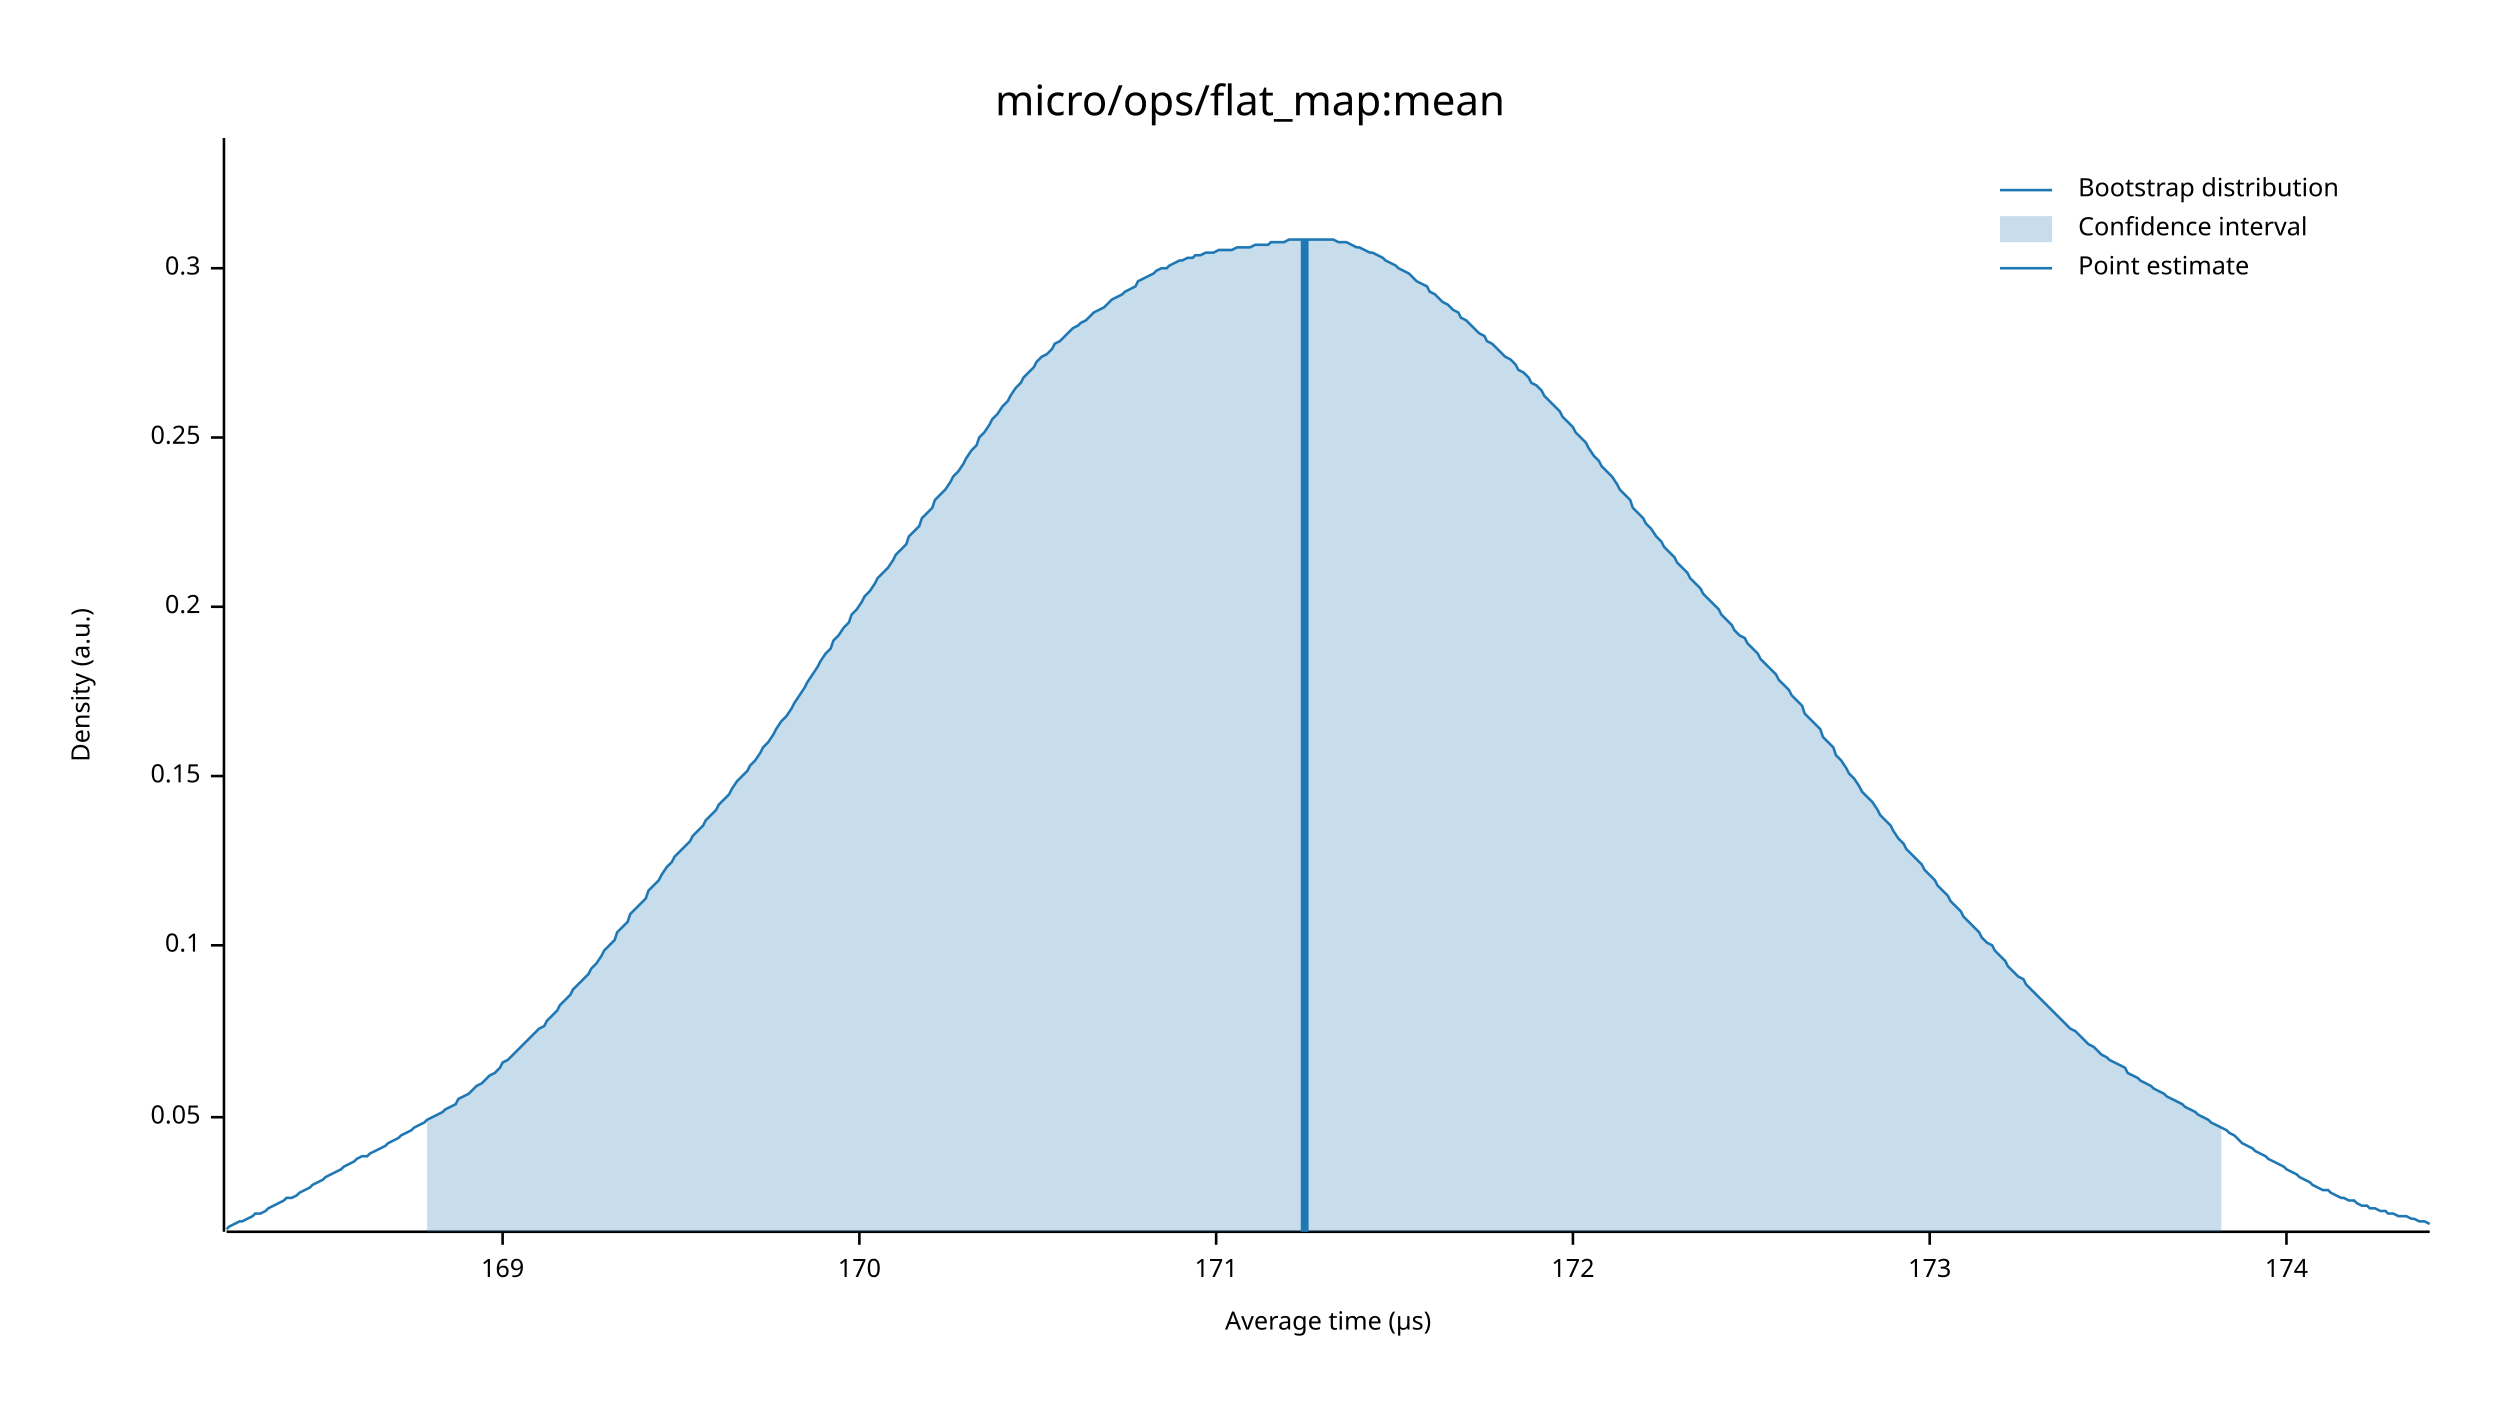
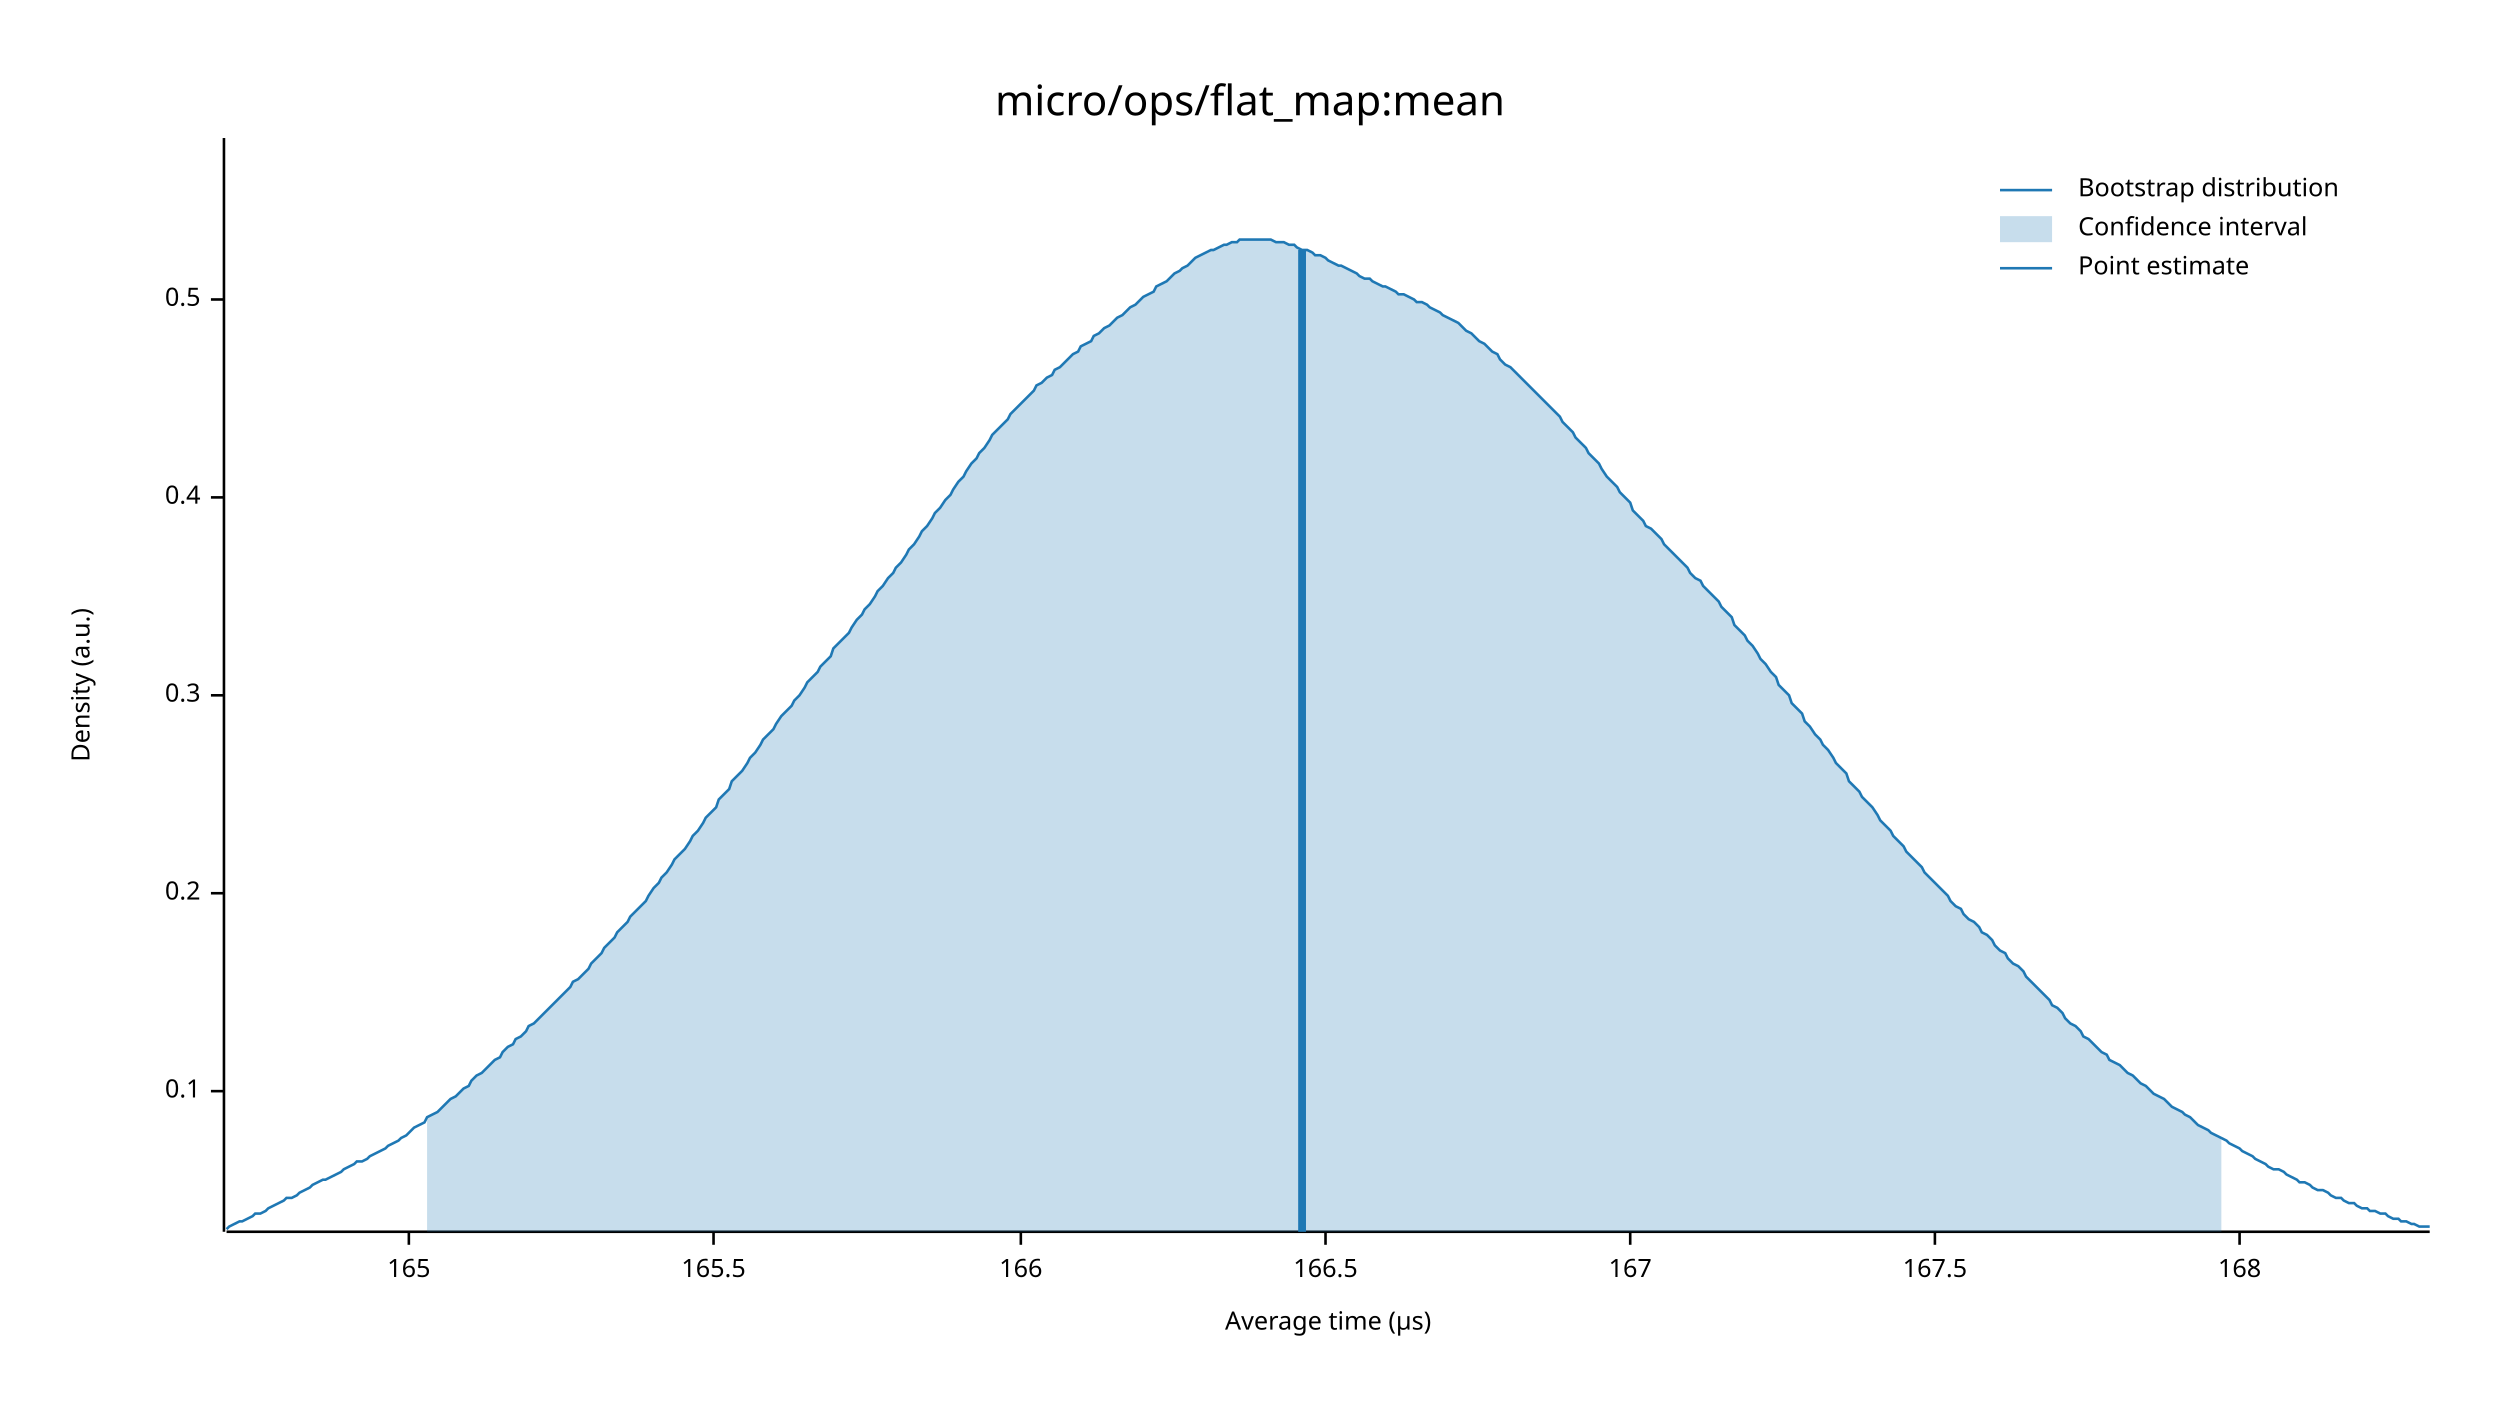
<svg xmlns="http://www.w3.org/2000/svg" width="960" height="540" viewBox="0 0 960 540">
  <text x="480" y="32" dy="0.76em" text-anchor="middle" font-family="sans-serif" font-size="16.129" opacity="1" fill="#000000">
micro/ops/flat_map:mean
</text>
  <text x="27" y="263" dy="0.76em" text-anchor="middle" font-family="sans-serif" font-size="9.677" opacity="1" fill="#000000" transform="rotate(270, 27, 263)">
Density (a.u.)
</text>
  <text x="510" y="513" dy="-0.5ex" text-anchor="middle" font-family="sans-serif" font-size="9.677" opacity="1" fill="#000000">
Average time (µs)
</text>
  <polyline fill="none" opacity="1" stroke="#000000" stroke-width="1" points="86,53 86,473 " />
-   <text x="77" y="429" dy="0.5ex" text-anchor="end" font-family="sans-serif" font-size="9.677" opacity="1" fill="#000000">
- 0.05
- </text>
-   <polyline fill="none" opacity="1" stroke="#000000" stroke-width="1" points="81,429 86,429 " />
-   <text x="77" y="363" dy="0.5ex" text-anchor="end" font-family="sans-serif" font-size="9.677" opacity="1" fill="#000000">
+   <text x="77" y="419" dy="0.5ex" text-anchor="end" font-family="sans-serif" font-size="9.677" opacity="1" fill="#000000">
0.1
</text>
-   <polyline fill="none" opacity="1" stroke="#000000" stroke-width="1" points="81,363 86,363 " />
-   <text x="77" y="298" dy="0.5ex" text-anchor="end" font-family="sans-serif" font-size="9.677" opacity="1" fill="#000000">
- 0.15
- </text>
-   <polyline fill="none" opacity="1" stroke="#000000" stroke-width="1" points="81,298 86,298 " />
-   <text x="77" y="233" dy="0.5ex" text-anchor="end" font-family="sans-serif" font-size="9.677" opacity="1" fill="#000000">
+   <polyline fill="none" opacity="1" stroke="#000000" stroke-width="1" points="81,419 86,419 " />
+   <text x="77" y="343" dy="0.5ex" text-anchor="end" font-family="sans-serif" font-size="9.677" opacity="1" fill="#000000">
0.2
</text>
-   <polyline fill="none" opacity="1" stroke="#000000" stroke-width="1" points="81,233 86,233 " />
-   <text x="77" y="168" dy="0.5ex" text-anchor="end" font-family="sans-serif" font-size="9.677" opacity="1" fill="#000000">
- 0.25
- </text>
-   <polyline fill="none" opacity="1" stroke="#000000" stroke-width="1" points="81,168 86,168 " />
-   <text x="77" y="103" dy="0.5ex" text-anchor="end" font-family="sans-serif" font-size="9.677" opacity="1" fill="#000000">
+   <polyline fill="none" opacity="1" stroke="#000000" stroke-width="1" points="81,343 86,343 " />
+   <text x="77" y="267" dy="0.5ex" text-anchor="end" font-family="sans-serif" font-size="9.677" opacity="1" fill="#000000">
0.3
</text>
-   <polyline fill="none" opacity="1" stroke="#000000" stroke-width="1" points="81,103 86,103 " />
+   <polyline fill="none" opacity="1" stroke="#000000" stroke-width="1" points="81,267 86,267 " />
+   <text x="77" y="191" dy="0.5ex" text-anchor="end" font-family="sans-serif" font-size="9.677" opacity="1" fill="#000000">
+ 0.4
+ </text>
+   <polyline fill="none" opacity="1" stroke="#000000" stroke-width="1" points="81,191 86,191 " />
+   <text x="77" y="115" dy="0.5ex" text-anchor="end" font-family="sans-serif" font-size="9.677" opacity="1" fill="#000000">
+ 0.5
+ </text>
+   <polyline fill="none" opacity="1" stroke="#000000" stroke-width="1" points="81,115 86,115 " />
  <polyline fill="none" opacity="1" stroke="#000000" stroke-width="1" points="87,473 933,473 " />
-   <text x="193" y="483" dy="0.76em" text-anchor="middle" font-family="sans-serif" font-size="9.677" opacity="1" fill="#000000">
- 169
+   <text x="157" y="483" dy="0.76em" text-anchor="middle" font-family="sans-serif" font-size="9.677" opacity="1" fill="#000000">
+ 165
</text>
-   <polyline fill="none" opacity="1" stroke="#000000" stroke-width="1" points="193,473 193,478 " />
-   <text x="330" y="483" dy="0.76em" text-anchor="middle" font-family="sans-serif" font-size="9.677" opacity="1" fill="#000000">
- 170
+   <polyline fill="none" opacity="1" stroke="#000000" stroke-width="1" points="157,473 157,478 " />
+   <text x="274" y="483" dy="0.76em" text-anchor="middle" font-family="sans-serif" font-size="9.677" opacity="1" fill="#000000">
+ 165.5
</text>
-   <polyline fill="none" opacity="1" stroke="#000000" stroke-width="1" points="330,473 330,478 " />
-   <text x="467" y="483" dy="0.76em" text-anchor="middle" font-family="sans-serif" font-size="9.677" opacity="1" fill="#000000">
- 171
+   <polyline fill="none" opacity="1" stroke="#000000" stroke-width="1" points="274,473 274,478 " />
+   <text x="392" y="483" dy="0.76em" text-anchor="middle" font-family="sans-serif" font-size="9.677" opacity="1" fill="#000000">
+ 166
</text>
-   <polyline fill="none" opacity="1" stroke="#000000" stroke-width="1" points="467,473 467,478 " />
-   <text x="604" y="483" dy="0.76em" text-anchor="middle" font-family="sans-serif" font-size="9.677" opacity="1" fill="#000000">
- 172
+   <polyline fill="none" opacity="1" stroke="#000000" stroke-width="1" points="392,473 392,478 " />
+   <text x="509" y="483" dy="0.76em" text-anchor="middle" font-family="sans-serif" font-size="9.677" opacity="1" fill="#000000">
+ 166.5
</text>
-   <polyline fill="none" opacity="1" stroke="#000000" stroke-width="1" points="604,473 604,478 " />
-   <text x="741" y="483" dy="0.76em" text-anchor="middle" font-family="sans-serif" font-size="9.677" opacity="1" fill="#000000">
- 173
+   <polyline fill="none" opacity="1" stroke="#000000" stroke-width="1" points="509,473 509,478 " />
+   <text x="626" y="483" dy="0.76em" text-anchor="middle" font-family="sans-serif" font-size="9.677" opacity="1" fill="#000000">
+ 167
</text>
-   <polyline fill="none" opacity="1" stroke="#000000" stroke-width="1" points="741,473 741,478 " />
-   <text x="878" y="483" dy="0.76em" text-anchor="middle" font-family="sans-serif" font-size="9.677" opacity="1" fill="#000000">
- 174
+   <polyline fill="none" opacity="1" stroke="#000000" stroke-width="1" points="626,473 626,478 " />
+   <text x="743" y="483" dy="0.76em" text-anchor="middle" font-family="sans-serif" font-size="9.677" opacity="1" fill="#000000">
+ 167.5
</text>
-   <polyline fill="none" opacity="1" stroke="#000000" stroke-width="1" points="878,473 878,478 " />
-   <polyline fill="none" opacity="1" stroke="#1F78B4" stroke-width="1" points="87,472 88,471 90,470 92,469 93,469 95,468 97,467 98,466 100,466 102,465 103,464 105,463 107,462 109,461 110,460 112,460 114,459 115,458 117,457 119,456 120,455 122,454 124,453 125,452 127,451 129,450 131,449 132,448 134,447 136,446 137,445 139,444 141,444 142,443 144,442 146,441 148,440 149,439 151,438 153,437 154,436 156,435 158,434 159,433 161,432 163,431 164,430 166,429 168,428 170,427 171,426 173,425 175,424 176,422 178,421 180,420 181,419 183,417 185,416 187,414 188,413 190,412 192,410 193,408 195,407 197,405 198,404 200,402 202,400 203,399 205,397 207,395 209,394 210,392 212,390 214,388 215,386 217,384 219,382 220,380 222,378 224,376 226,374 227,372 229,370 231,367 232,365 234,363 236,361 237,358 239,356 241,354 242,351 244,349 246,347 248,345 249,342 251,340 253,338 254,336 256,333 258,331 259,329 261,327 263,325 265,323 266,321 268,319 270,317 271,315 273,313 275,311 276,309 278,307 280,305 281,303 283,300 285,298 287,296 288,294 290,292 292,289 293,287 295,285 297,282 298,280 300,277 302,275 304,272 305,270 307,267 309,264 310,262 312,259 314,256 315,254 317,251 319,249 320,246 322,244 324,241 326,239 327,236 329,234 331,231 332,229 334,227 336,224 337,222 339,220 341,218 343,215 344,213 346,211 348,209 349,206 351,204 353,202 354,199 356,197 358,195 359,192 361,190 363,188 365,185 366,183 368,181 370,178 371,176 373,173 375,171 376,168 378,166 380,163 381,161 383,159 385,156 387,154 388,152 390,149 392,147 393,145 395,143 397,141 398,139 400,137 402,136 404,134 405,132 407,131 409,129 410,128 412,126 414,125 415,124 417,123 419,121 420,120 422,119 424,118 426,116 427,115 429,114 431,113 432,112 434,111 436,110 437,108 439,107 441,106 443,105 444,104 446,103 448,103 449,102 451,101 453,100 454,100 456,99 458,99 459,98 461,98 463,97 465,97 466,97 468,96 470,96 471,96 473,96 475,95 476,95 478,95 480,95 482,94 483,94 485,94 487,94 488,93 490,93 492,93 493,93 495,92 497,92 498,92 500,92 502,92 504,92 505,92 507,92 509,92 510,92 512,92 514,93 515,93 517,93 519,94 521,95 522,95 524,96 526,97 527,97 529,98 531,99 532,100 534,101 536,102 537,103 539,104 541,105 543,107 544,108 546,109 548,110 549,112 551,113 553,115 554,116 556,117 558,119 560,120 561,122 563,123 565,125 566,126 568,128 570,129 571,131 573,132 575,134 576,135 578,137 580,138 582,140 583,142 585,143 587,145 588,147 590,148 592,150 593,152 595,154 597,156 599,158 600,160 602,162 604,164 605,166 607,168 609,170 610,172 612,175 614,177 615,179 617,181 619,183 621,186 622,188 624,190 626,192 627,195 629,197 631,199 632,201 634,203 636,206 638,208 639,210 641,212 643,214 644,216 646,218 648,220 649,222 651,224 653,226 654,228 656,230 658,232 660,234 661,236 663,238 665,240 666,242 668,244 670,245 671,247 673,249 675,251 676,253 678,255 680,257 682,259 683,261 685,263 687,265 688,267 690,269 692,271 693,274 695,276 697,278 699,280 700,283 702,285 704,287 705,290 707,292 709,295 710,297 712,299 714,302 715,304 717,306 719,308 721,311 722,313 724,315 726,317 727,319 729,322 731,324 732,326 734,328 736,330 738,332 739,334 741,336 743,338 744,340 746,342 748,344 749,346 751,348 753,350 754,352 756,354 758,356 760,358 761,360 763,362 765,363 766,365 768,367 770,369 771,371 773,373 775,375 777,376 778,378 780,380 782,382 783,383 785,385 787,387 788,388 790,390 792,392 793,393 795,395 797,396 799,398 800,399 802,401 804,402 805,403 807,405 809,406 810,407 812,408 814,409 816,410 817,412 819,413 821,414 822,415 824,416 826,417 827,418 829,419 831,420 832,421 834,422 836,423 838,424 839,425 841,426 843,427 844,428 846,429 848,430 849,431 851,432 853,433 855,434 856,435 858,436 860,438 861,439 863,440 865,441 866,442 868,443 870,444 871,445 873,446 875,447 877,448 878,449 880,450 882,451 883,452 885,453 887,454 888,455 890,456 892,457 894,457 895,458 897,459 899,460 900,460 902,461 904,461 905,462 907,463 909,463 910,464 912,464 914,465 916,465 917,466 919,466 921,467 922,467 924,467 926,468 927,468 929,469 931,469 933,470 " />
-   <polygon opacity="0.25" fill="#1F78B4" points="164,430 166,429 168,428 170,427 171,426 173,425 175,424 176,422 178,421 180,420 181,419 183,417 185,416 187,414 188,413 190,412 192,410 193,408 195,407 197,405 198,404 200,402 202,400 203,399 205,397 207,395 209,394 210,392 212,390 214,388 215,386 217,384 219,382 220,380 222,378 224,376 226,374 227,372 229,370 231,367 232,365 234,363 236,361 237,358 239,356 241,354 242,351 244,349 246,347 248,345 249,342 251,340 253,338 254,336 256,333 258,331 259,329 261,327 263,325 265,323 266,321 268,319 270,317 271,315 273,313 275,311 276,309 278,307 280,305 281,303 283,300 285,298 287,296 288,294 290,292 292,289 293,287 295,285 297,282 298,280 300,277 302,275 304,272 305,270 307,267 309,264 310,262 312,259 314,256 315,254 317,251 319,249 320,246 322,244 324,241 326,239 327,236 329,234 331,231 332,229 334,227 336,224 337,222 339,220 341,218 343,215 344,213 346,211 348,209 349,206 351,204 353,202 354,199 356,197 358,195 359,192 361,190 363,188 365,185 366,183 368,181 370,178 371,176 373,173 375,171 376,168 378,166 380,163 381,161 383,159 385,156 387,154 388,152 390,149 392,147 393,145 395,143 397,141 398,139 400,137 402,136 404,134 405,132 407,131 409,129 410,128 412,126 414,125 415,124 417,123 419,121 420,120 422,119 424,118 426,116 427,115 429,114 431,113 432,112 434,111 436,110 437,108 439,107 441,106 443,105 444,104 446,103 448,103 449,102 451,101 453,100 454,100 456,99 458,99 459,98 461,98 463,97 465,97 466,97 468,96 470,96 471,96 473,96 475,95 476,95 478,95 480,95 482,94 483,94 485,94 487,94 488,93 490,93 492,93 493,93 495,92 497,92 498,92 500,92 502,92 504,92 505,92 507,92 509,92 510,92 512,92 514,93 515,93 517,93 519,94 521,95 522,95 524,96 526,97 527,97 529,98 531,99 532,100 534,101 536,102 537,103 539,104 541,105 543,107 544,108 546,109 548,110 549,112 551,113 553,115 554,116 556,117 558,119 560,120 561,122 563,123 565,125 566,126 568,128 570,129 571,131 573,132 575,134 576,135 578,137 580,138 582,140 583,142 585,143 587,145 588,147 590,148 592,150 593,152 595,154 597,156 599,158 600,160 602,162 604,164 605,166 607,168 609,170 610,172 612,175 614,177 615,179 617,181 619,183 621,186 622,188 624,190 626,192 627,195 629,197 631,199 632,201 634,203 636,206 638,208 639,210 641,212 643,214 644,216 646,218 648,220 649,222 651,224 653,226 654,228 656,230 658,232 660,234 661,236 663,238 665,240 666,242 668,244 670,245 671,247 673,249 675,251 676,253 678,255 680,257 682,259 683,261 685,263 687,265 688,267 690,269 692,271 693,274 695,276 697,278 699,280 700,283 702,285 704,287 705,290 707,292 709,295 710,297 712,299 714,302 715,304 717,306 719,308 721,311 722,313 724,315 726,317 727,319 729,322 731,324 732,326 734,328 736,330 738,332 739,334 741,336 743,338 744,340 746,342 748,344 749,346 751,348 753,350 754,352 756,354 758,356 760,358 761,360 763,362 765,363 766,365 768,367 770,369 771,371 773,373 775,375 777,376 778,378 780,380 782,382 783,383 785,385 787,387 788,388 790,390 792,392 793,393 795,395 797,396 799,398 800,399 802,401 804,402 805,403 807,405 809,406 810,407 812,408 814,409 816,410 817,412 819,413 821,414 822,415 824,416 826,417 827,418 829,419 831,420 832,421 834,422 836,423 838,424 839,425 841,426 843,427 844,428 846,429 848,430 849,431 851,432 853,433 853,473 164,473 " />
-   <polyline fill="none" opacity="1" stroke="#1F78B4" stroke-width="3" points="501,473 501,92 " />
+   <polyline fill="none" opacity="1" stroke="#000000" stroke-width="1" points="743,473 743,478 " />
+   <text x="860" y="483" dy="0.76em" text-anchor="middle" font-family="sans-serif" font-size="9.677" opacity="1" fill="#000000">
+ 168
+ </text>
+   <polyline fill="none" opacity="1" stroke="#000000" stroke-width="1" points="860,473 860,478 " />
+   <polyline fill="none" opacity="1" stroke="#1F78B4" stroke-width="1" points="87,472 88,471 90,470 92,469 93,469 95,468 97,467 98,466 100,466 102,465 103,464 105,463 107,462 109,461 110,460 112,460 114,459 115,458 117,457 119,456 120,455 122,454 124,453 125,453 127,452 129,451 131,450 132,449 134,448 136,447 137,446 139,446 141,445 142,444 144,443 146,442 148,441 149,440 151,439 153,438 154,437 156,436 158,434 159,433 161,432 163,431 164,429 166,428 168,427 170,425 171,424 173,422 175,421 176,420 178,418 180,417 181,415 183,413 185,412 187,410 188,409 190,407 192,406 193,404 195,402 197,401 198,399 200,398 202,396 203,394 205,393 207,391 209,389 210,388 212,386 214,384 215,383 217,381 219,379 220,377 222,376 224,374 226,372 227,370 229,368 231,366 232,364 234,362 236,360 237,358 239,356 241,354 242,352 244,350 246,348 248,346 249,344 251,341 253,339 254,337 256,335 258,332 259,330 261,328 263,326 265,323 266,321 268,319 270,316 271,314 273,312 275,310 276,307 278,305 280,303 281,300 283,298 285,296 287,293 288,291 290,289 292,286 293,284 295,282 297,280 298,278 300,275 302,273 304,271 305,269 307,267 309,264 310,262 312,260 314,258 315,256 317,254 319,252 320,249 322,247 324,245 326,243 327,241 329,238 331,236 332,234 334,232 336,229 337,227 339,225 341,222 343,220 344,218 346,216 348,213 349,211 351,209 353,206 354,204 356,202 358,199 359,197 361,195 363,192 365,190 366,188 368,185 370,183 371,181 373,178 375,176 376,174 378,172 380,169 381,167 383,165 385,163 387,161 388,159 390,157 392,155 393,154 395,152 397,150 398,148 400,147 402,145 404,144 405,142 407,141 409,139 410,138 412,136 414,135 415,133 417,132 419,131 420,129 422,128 424,126 426,125 427,124 429,122 431,121 432,120 434,118 436,117 437,116 439,114 441,113 443,112 444,110 446,109 448,108 449,107 451,105 453,104 454,103 456,102 458,100 459,99 461,98 463,97 465,96 466,96 468,95 470,94 471,94 473,93 475,93 476,92 478,92 480,92 482,92 483,92 485,92 487,92 488,92 490,93 492,93 493,93 495,94 497,94 498,95 500,96 502,96 504,97 505,98 507,98 509,99 510,100 512,101 514,102 515,102 517,103 519,104 521,105 522,106 524,107 526,107 527,108 529,109 531,110 532,110 534,111 536,112 537,113 539,113 541,114 543,115 544,116 546,116 548,117 549,118 551,119 553,120 554,121 556,122 558,123 560,124 561,125 563,127 565,128 566,129 568,131 570,132 571,133 573,135 575,136 576,138 578,140 580,141 582,143 583,144 585,146 587,148 588,149 590,151 592,153 593,154 595,156 597,158 599,160 600,162 602,164 604,166 605,168 607,170 609,172 610,174 612,176 614,178 615,180 617,183 619,185 621,187 622,189 624,191 626,193 627,196 629,198 631,200 632,202 634,203 636,205 638,207 639,209 641,211 643,213 644,214 646,216 648,218 649,220 651,222 653,223 654,225 656,227 658,229 660,231 661,233 663,235 665,237 666,240 668,242 670,244 671,246 673,248 675,251 676,253 678,255 680,258 682,260 683,263 685,265 687,267 688,270 690,272 692,274 693,277 695,279 697,282 699,284 700,286 702,288 704,291 705,293 707,295 709,297 710,300 712,302 714,304 715,306 717,308 719,310 721,313 722,315 724,317 726,319 727,321 729,323 731,325 732,327 734,329 736,331 738,333 739,335 741,337 743,339 744,340 746,342 748,344 749,346 751,348 753,349 754,351 756,353 758,354 760,356 761,358 763,359 765,361 766,363 768,365 770,366 771,368 773,370 775,371 777,373 778,375 780,377 782,379 783,380 785,382 787,384 788,386 790,387 792,389 793,391 795,393 797,394 799,396 800,398 802,399 804,401 805,402 807,404 809,405 810,407 812,408 814,409 816,411 817,412 819,413 821,415 822,416 824,417 826,419 827,420 829,421 831,422 832,423 834,425 836,426 838,427 839,428 841,429 843,431 844,432 846,433 848,434 849,435 851,436 853,437 855,438 856,439 858,440 860,441 861,442 863,443 865,444 866,445 868,446 870,447 871,448 873,449 875,449 877,450 878,451 880,452 882,453 883,454 885,454 887,455 888,456 890,457 892,457 894,458 895,459 897,460 899,460 900,461 902,462 904,462 905,463 907,464 909,464 910,465 912,465 914,466 916,466 917,467 919,468 921,468 922,469 924,469 926,470 927,470 929,471 931,471 933,471 " />
+   <polygon opacity="0.25" fill="#1F78B4" points="164,429 166,428 168,427 170,425 171,424 173,422 175,421 176,420 178,418 180,417 181,415 183,413 185,412 187,410 188,409 190,407 192,406 193,404 195,402 197,401 198,399 200,398 202,396 203,394 205,393 207,391 209,389 210,388 212,386 214,384 215,383 217,381 219,379 220,377 222,376 224,374 226,372 227,370 229,368 231,366 232,364 234,362 236,360 237,358 239,356 241,354 242,352 244,350 246,348 248,346 249,344 251,341 253,339 254,337 256,335 258,332 259,330 261,328 263,326 265,323 266,321 268,319 270,316 271,314 273,312 275,310 276,307 278,305 280,303 281,300 283,298 285,296 287,293 288,291 290,289 292,286 293,284 295,282 297,280 298,278 300,275 302,273 304,271 305,269 307,267 309,264 310,262 312,260 314,258 315,256 317,254 319,252 320,249 322,247 324,245 326,243 327,241 329,238 331,236 332,234 334,232 336,229 337,227 339,225 341,222 343,220 344,218 346,216 348,213 349,211 351,209 353,206 354,204 356,202 358,199 359,197 361,195 363,192 365,190 366,188 368,185 370,183 371,181 373,178 375,176 376,174 378,172 380,169 381,167 383,165 385,163 387,161 388,159 390,157 392,155 393,154 395,152 397,150 398,148 400,147 402,145 404,144 405,142 407,141 409,139 410,138 412,136 414,135 415,133 417,132 419,131 420,129 422,128 424,126 426,125 427,124 429,122 431,121 432,120 434,118 436,117 437,116 439,114 441,113 443,112 444,110 446,109 448,108 449,107 451,105 453,104 454,103 456,102 458,100 459,99 461,98 463,97 465,96 466,96 468,95 470,94 471,94 473,93 475,93 476,92 478,92 480,92 482,92 483,92 485,92 487,92 488,92 490,93 492,93 493,93 495,94 497,94 498,95 500,96 502,96 504,97 505,98 507,98 509,99 510,100 512,101 514,102 515,102 517,103 519,104 521,105 522,106 524,107 526,107 527,108 529,109 531,110 532,110 534,111 536,112 537,113 539,113 541,114 543,115 544,116 546,116 548,117 549,118 551,119 553,120 554,121 556,122 558,123 560,124 561,125 563,127 565,128 566,129 568,131 570,132 571,133 573,135 575,136 576,138 578,140 580,141 582,143 583,144 585,146 587,148 588,149 590,151 592,153 593,154 595,156 597,158 599,160 600,162 602,164 604,166 605,168 607,170 609,172 610,174 612,176 614,178 615,180 617,183 619,185 621,187 622,189 624,191 626,193 627,196 629,198 631,200 632,202 634,203 636,205 638,207 639,209 641,211 643,213 644,214 646,216 648,218 649,220 651,222 653,223 654,225 656,227 658,229 660,231 661,233 663,235 665,237 666,240 668,242 670,244 671,246 673,248 675,251 676,253 678,255 680,258 682,260 683,263 685,265 687,267 688,270 690,272 692,274 693,277 695,279 697,282 699,284 700,286 702,288 704,291 705,293 707,295 709,297 710,300 712,302 714,304 715,306 717,308 719,310 721,313 722,315 724,317 726,319 727,321 729,323 731,325 732,327 734,329 736,331 738,333 739,335 741,337 743,339 744,340 746,342 748,344 749,346 751,348 753,349 754,351 756,353 758,354 760,356 761,358 763,359 765,361 766,363 768,365 770,366 771,368 773,370 775,371 777,373 778,375 780,377 782,379 783,380 785,382 787,384 788,386 790,387 792,389 793,391 795,393 797,394 799,396 800,398 802,399 804,401 805,402 807,404 809,405 810,407 812,408 814,409 816,411 817,412 819,413 821,415 822,416 824,417 826,419 827,420 829,421 831,422 832,423 834,425 836,426 838,427 839,428 841,429 843,431 844,432 846,433 848,434 849,435 851,436 853,437 853,473 164,473 " />
+   <polyline fill="none" opacity="1" stroke="#1F78B4" stroke-width="3" points="500,473 500,96 " />
  <text x="798" y="68" dy="0.76em" text-anchor="start" font-family="sans-serif" font-size="9.677" opacity="1" fill="#000000">
Bootstrap distribution
</text>
  <text x="798" y="83" dy="0.76em" text-anchor="start" font-family="sans-serif" font-size="9.677" opacity="1" fill="#000000">
Confidence interval
</text>
  <text x="798" y="98" dy="0.76em" text-anchor="start" font-family="sans-serif" font-size="9.677" opacity="1" fill="#000000">
Point estimate
</text>
  <polyline fill="none" opacity="1" stroke="#1F78B4" stroke-width="1" points="768,73 788,73 " />
  <rect x="768" y="83" width="20" height="10" opacity="0.25" fill="#1F78B4" stroke="none" />
  <polyline fill="none" opacity="1" stroke="#1F78B4" stroke-width="1" points="768,103 788,103 " />
</svg>
